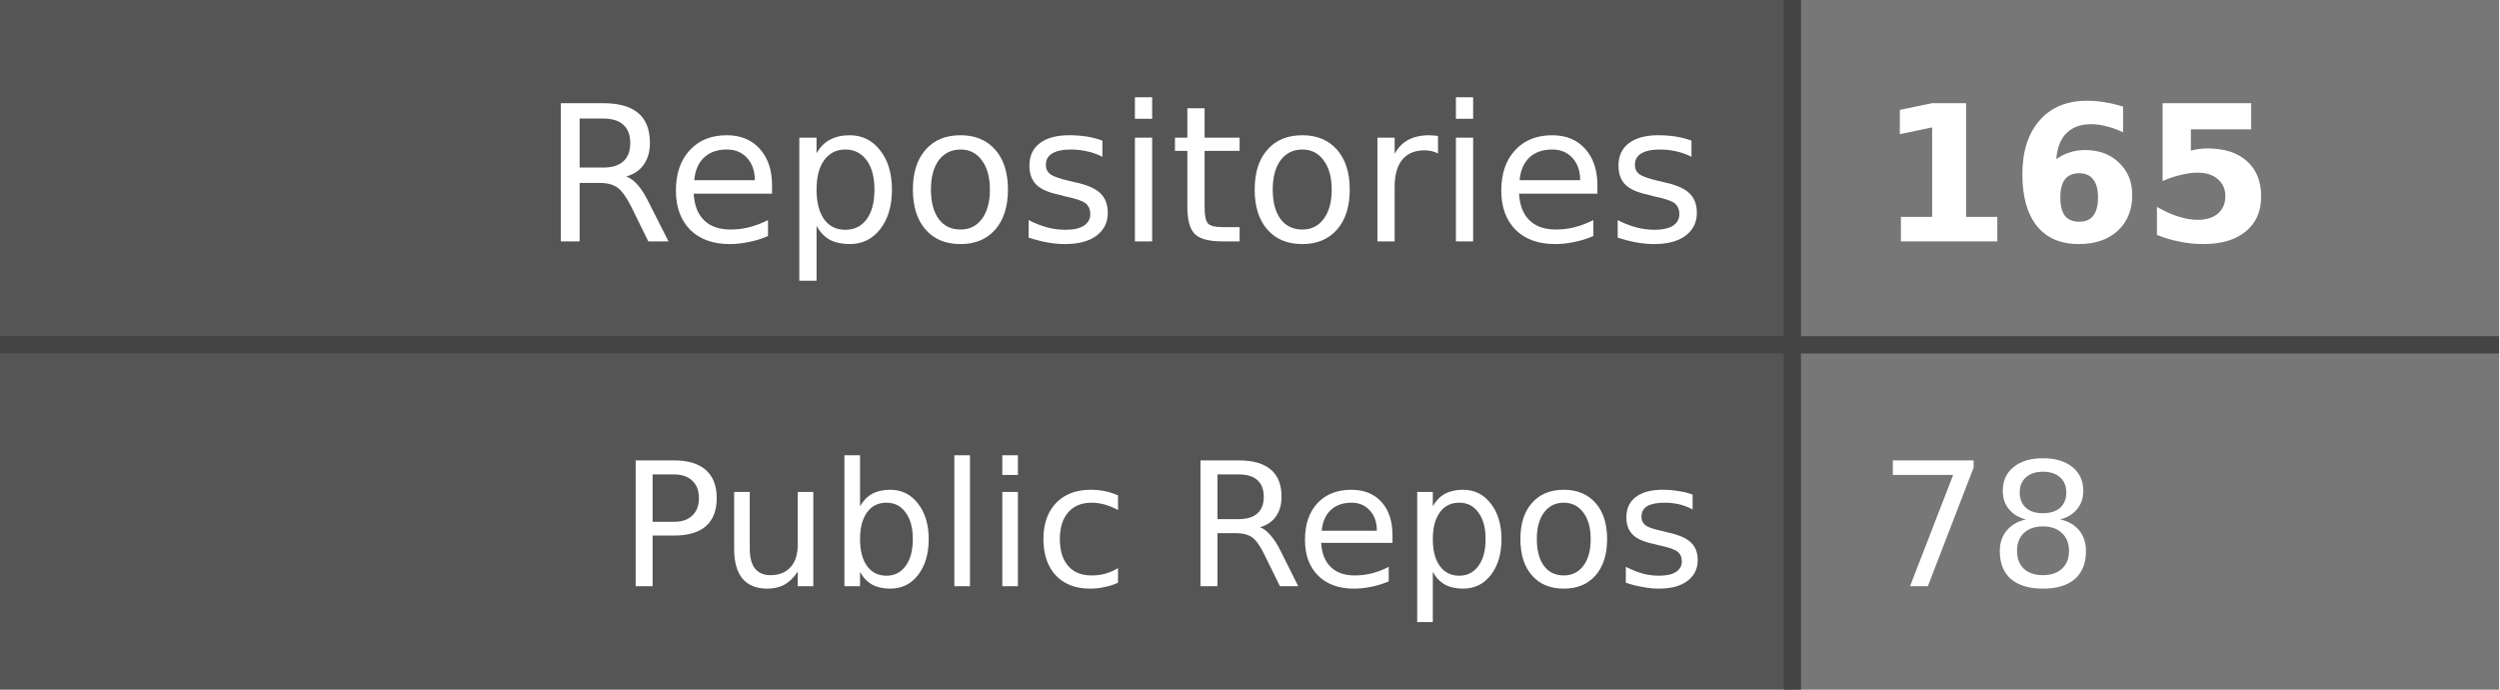
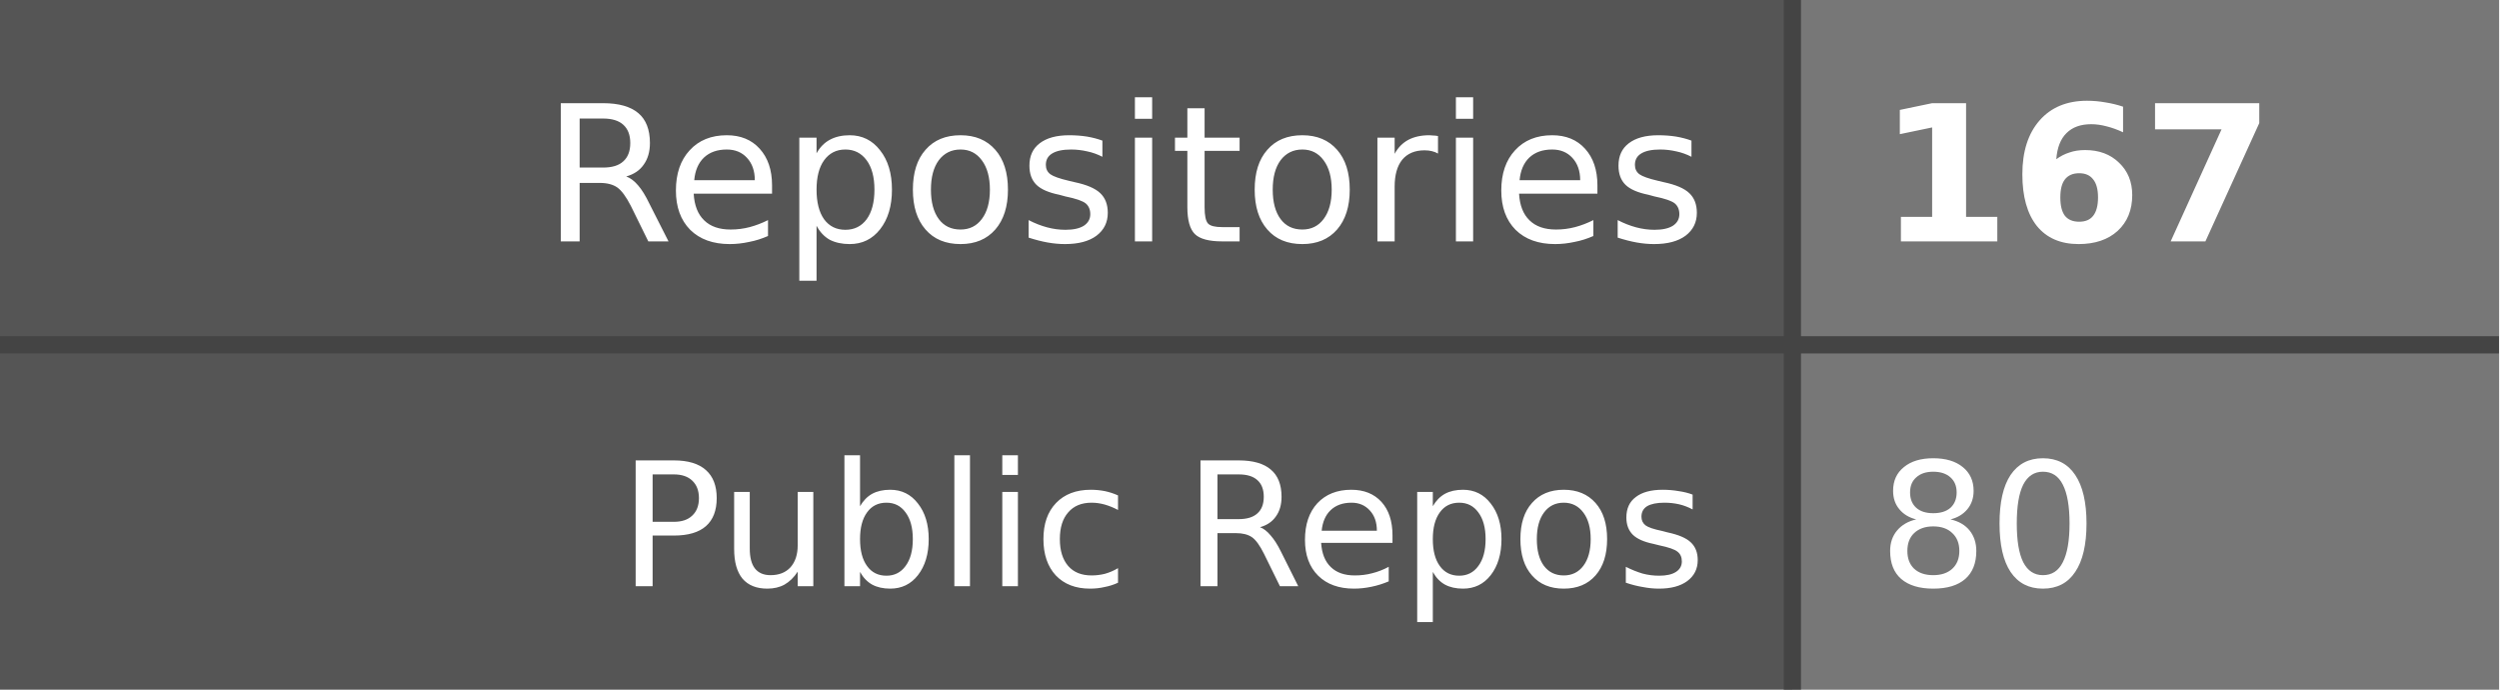
- <svg xmlns="http://www.w3.org/2000/svg" width="145" height="40" role="img" aria-label="Repositories: 165, Public Repos: 78">
+ <svg xmlns="http://www.w3.org/2000/svg" width="145" height="40" role="img" aria-label="Repositories: 167, Public Repos: 80">
  <style>
    .label-bg { fill: #555; }
    .value-bg { fill: #777; }
    .label-text { fill: #fff; }
    .value-text { fill: #fff; }
    .divider { stroke: #444; }
    
    @media (prefers-color-scheme: dark) {
      .label-bg { fill: #2d333b; }
      .value-bg { fill: #444c56; }
      .label-text { fill: #adbac7; }
      .value-text { fill: #cdd9e5; }
      .divider { stroke: #545d68; }
    }
    
    @media (prefers-color-scheme: light) {
      .label-bg { fill: #e1e4e8; }
      .value-bg { fill: #fafbfc; }
      .label-text { fill: #24292e; }
      .value-text { fill: #24292e; }
      .divider { stroke: #d1d5da; }
    }
  </style>
  <rect class="label-bg" width="104" height="20" x="0" y="0" />
  <rect class="value-bg" width="41" height="20" x="104" y="0" />
  <rect class="label-bg" width="104" height="20" x="0" y="20" />
  <rect class="value-bg" width="41" height="20" x="104" y="20" />
  <line class="divider" x1="0" y1="20" x2="145" y2="20" stroke-width="1" />
  <line class="divider" x1="104" y1="0" x2="104" y2="40" stroke-width="1" />
  <g font-family="Verdana,Geneva,DejaVu Sans,sans-serif" text-rendering="geometricPrecision" font-size="11">
    <text class="label-text" x="99" y="14" text-anchor="end">Repositories</text>
-     <text class="value-text" x="109" y="14" text-anchor="start" font-weight="bold">165</text>
+     <text class="value-text" x="109" y="14" text-anchor="start" font-weight="bold">167</text>
    <text class="label-text" x="99" y="34" text-anchor="end" font-size="10">Public Repos</text>
-     <text class="value-text" x="109" y="34" text-anchor="start" font-size="10">78</text>
+     <text class="value-text" x="109" y="34" text-anchor="start" font-size="10">80</text>
  </g>
</svg>
